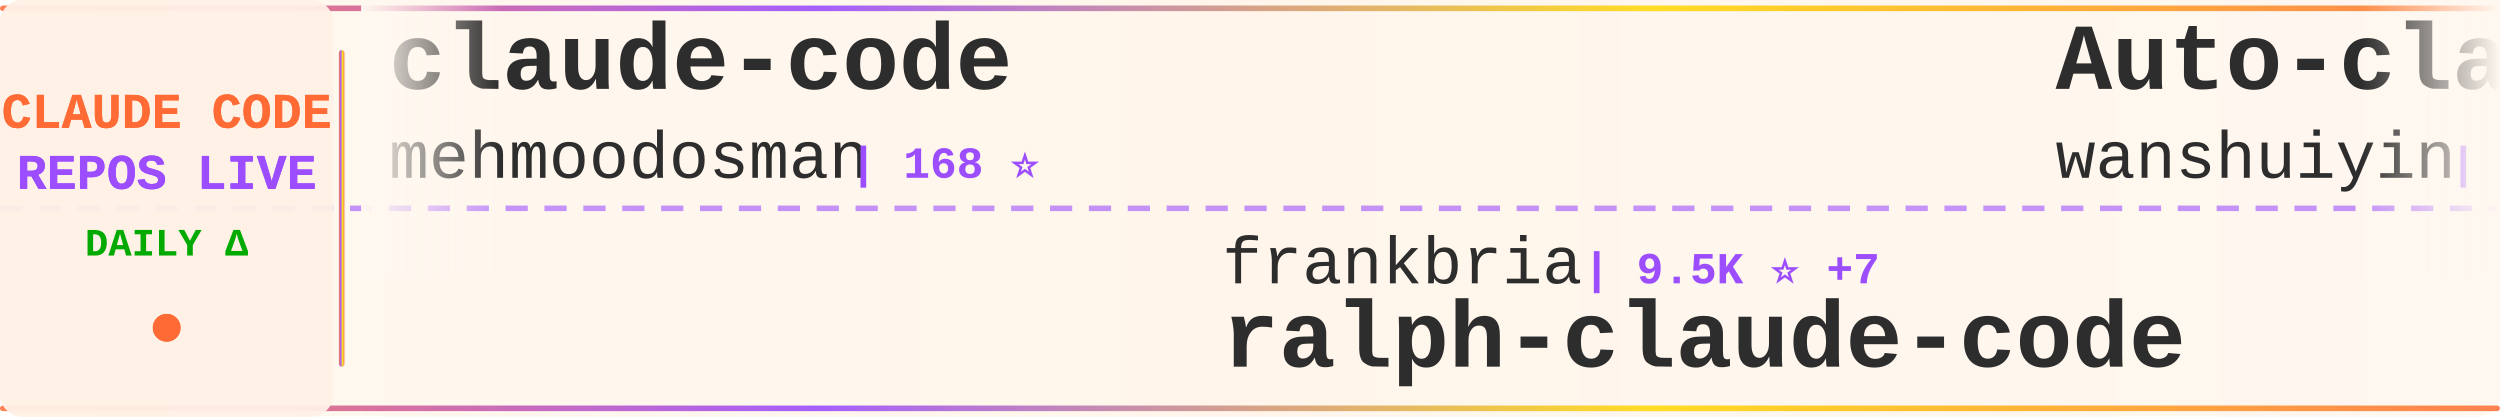
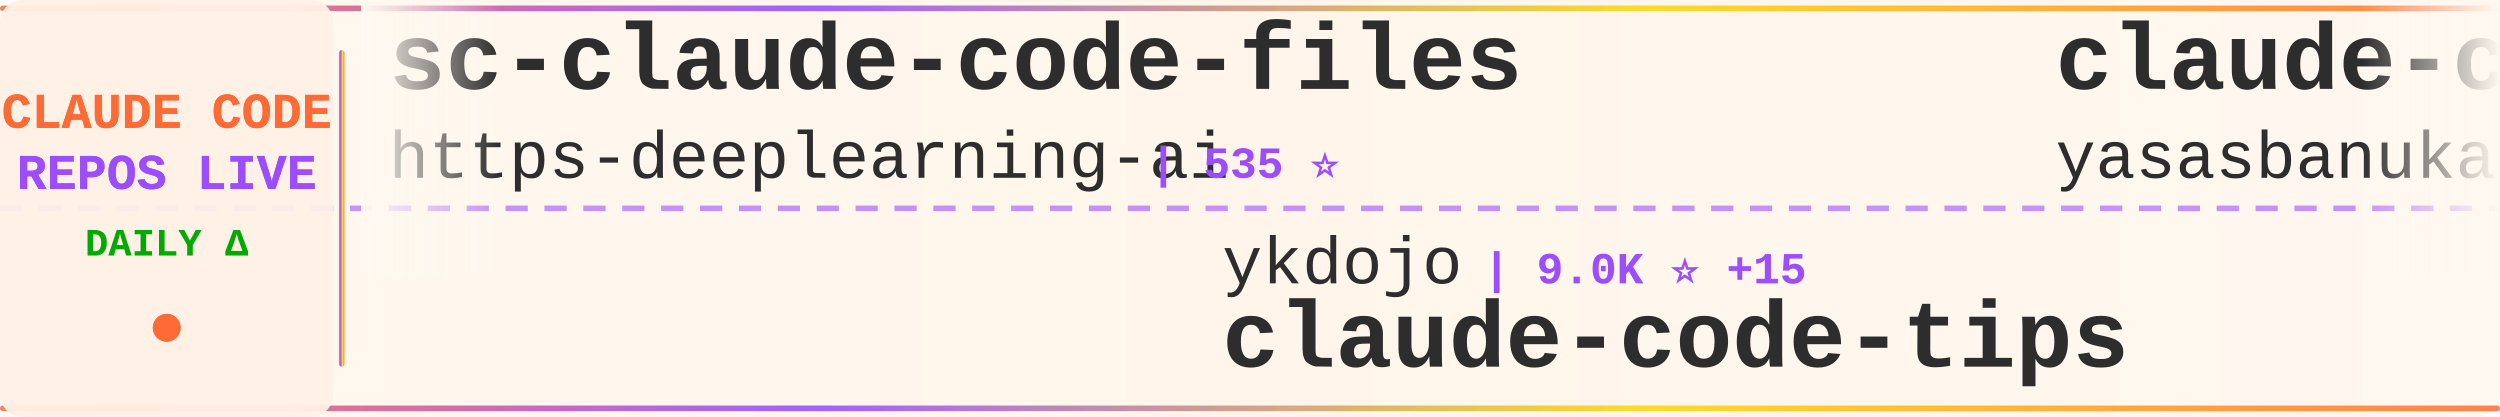
<svg xmlns="http://www.w3.org/2000/svg" width="900" height="150">
  <defs>
    <linearGradient id="tickerBg" x1="0%" y1="0%" x2="100%" y2="0%">
      <stop offset="0%" style="stop-color:#fff8f0;stop-opacity:0.98" />
      <stop offset="50%" style="stop-color:#fff5eb;stop-opacity:1" />
      <stop offset="100%" style="stop-color:#fff8f0;stop-opacity:0.98" />
    </linearGradient>
    <linearGradient id="borderGrad" x1="0%" y1="0%" x2="100%" y2="0%">
      <stop offset="0%" style="stop-color:#FF6B35;stop-opacity:0.85">
        <animate attributeName="stop-opacity" values="0.85;1;0.85" dur="2s" repeatCount="indefinite" />
      </stop>
      <stop offset="33%" style="stop-color:#9C4EFF;stop-opacity:0.9">
        <animate attributeName="stop-opacity" values="0.9;1;0.9" dur="2.2s" repeatCount="indefinite" />
      </stop>
      <stop offset="66%" style="stop-color:#FFD700;stop-opacity:0.85">
        <animate attributeName="stop-opacity" values="0.85;1;0.85" dur="1.8s" repeatCount="indefinite" />
      </stop>
      <stop offset="100%" style="stop-color:#FF6B35;stop-opacity:0.85">
        <animate attributeName="stop-opacity" values="0.85;1;0.85" dur="2s" repeatCount="indefinite" />
      </stop>
    </linearGradient>
    <filter id="textGlow">
      <feGaussianBlur stdDeviation="0.15" result="coloredBlur" />
      <feMerge>
        <feMergeNode in="coloredBlur" />
        <feMergeNode in="SourceGraphic" />
      </feMerge>
    </filter>
    <filter id="metricGlow">
      <feGaussianBlur stdDeviation="0.2" result="coloredBlur" />
      <feMerge>
        <feMergeNode in="coloredBlur" />
        <feMergeNode in="SourceGraphic" />
      </feMerge>
    </filter>
    <linearGradient id="leftFade" x1="0%" y1="0%" x2="100%" y2="0%">
      <stop offset="0%" style="stop-color:#fff8f0;stop-opacity:1" />
      <stop offset="100%" style="stop-color:#fff8f0;stop-opacity:0" />
    </linearGradient>
    <linearGradient id="rightFade" x1="0%" y1="0%" x2="100%" y2="0%">
      <stop offset="0%" style="stop-color:#fff8f0;stop-opacity:0" />
      <stop offset="100%" style="stop-color:#fff8f0;stop-opacity:1" />
    </linearGradient>
  </defs>
  <rect width="900" height="150" fill="url(#tickerBg)" rx="8" />
  <rect x="0" y="2" width="900" height="2" fill="url(#borderGrad)" rx="1" />
  <rect x="0" y="146" width="900" height="2" fill="url(#borderGrad)" rx="1" />
  <line x1="0" y1="75" x2="900" y2="75" stroke="#9C4EFF" stroke-width="2" stroke-dasharray="8 6" opacity="0.6" />
  <rect x="0" y="0" width="120" height="150" fill="#fff0e6" opacity="0.95" rx="8" />
  <text x="60" y="46" font-family="'Courier New', monospace" font-size="18" font-weight="bold" fill="#FF6B35" text-anchor="middle" filter="url(#textGlow)">
    CLAUDE CODE
  </text>
  <text x="60" y="68" font-family="'Courier New', monospace" font-size="18" font-weight="bold" fill="#9C4EFF" text-anchor="middle" filter="url(#textGlow)">
    REPOS LIVE
  </text>
  <text x="60" y="92" font-family="'Courier New', monospace" font-size="14" font-weight="bold" fill="#00aa00" text-anchor="middle">
    DAILY Δ
  </text>
  <circle cx="60" cy="118" r="5" fill="#FF6B35" filter="url(#metricGlow)">
    <animate attributeName="r" values="4;6;4" dur="1.5s" repeatCount="indefinite" />
    <animate attributeName="opacity" values="0.6;1;0.6" dur="1.5s" repeatCount="indefinite" />
  </circle>
  <rect x="122" y="18" width="2" height="114" fill="url(#borderGrad)" rx="1" />
  <clipPath id="tickerClip">
    <rect x="130" y="0" width="770" height="150" />
  </clipPath>
  <g clip-path="url(#tickerClip)">
    <g id="tickerItems">
      <animateTransform attributeName="transform" attributeType="XML" type="translate" from="0 0" to="-3000 0" dur="54s" repeatCount="indefinite" />
      <g transform="translate(0, 0)">
-         <text x="140" y="32" font-family="'Courier New', monospace" font-size="34" font-weight="bold" fill="#2d2d2d">claude-code</text>
-         <text x="140" y="64" font-family="'Courier New', monospace" font-size="24" font-weight="normal" fill="#2d2d2d" opacity="1.0">mehmoodosman</text>
-         <text x="306" y="64" font-family="'Courier New', monospace" font-size="16" font-weight="bold" fill="#9C4EFF"> | 168 ⭐</text>
+         <text x="140" y="32" font-family="'Courier New', monospace" font-size="34" font-weight="bold" fill="#2d2d2d">sc-claude-code-files</text>
+         <text x="140" y="64" font-family="'Courier New', monospace" font-size="24" font-weight="normal" fill="#2d2d2d" opacity="1.0">https-deeplearning-ai</text>
+         <text x="414" y="64" font-family="'Courier New', monospace" font-size="16" font-weight="bold" fill="#9C4EFF"> | 535 ⭐</text>
      </g>
      <g transform="translate(300, 0)">
-         <text x="140" y="102" font-family="'Courier New', monospace" font-size="24" font-weight="normal" fill="#2d2d2d" opacity="1.0">frankbria</text>
-         <text x="270" y="102" font-family="'Courier New', monospace" font-size="16" font-weight="bold" fill="#9C4EFF"> | 9.5K ⭐ +7</text>
-         <text x="140" y="132" font-family="'Courier New', monospace" font-size="34" font-weight="bold" fill="#2d2d2d">ralph-claude-code</text>
+         <text x="140" y="102" font-family="'Courier New', monospace" font-size="24" font-weight="normal" fill="#2d2d2d" opacity="1.0">ykdojo</text>
+         <text x="234" y="102" font-family="'Courier New', monospace" font-size="16" font-weight="bold" fill="#9C4EFF"> | 9.0K ⭐ +15</text>
+         <text x="140" y="132" font-family="'Courier New', monospace" font-size="34" font-weight="bold" fill="#2d2d2d">claude-code-tips</text>
      </g>
      <g transform="translate(600, 0)">
-         <text x="140" y="32" font-family="'Courier New', monospace" font-size="34" font-weight="bold" fill="#2d2d2d">Auto-claude-code-researc...</text>
-         <text x="140" y="64" font-family="'Courier New', monospace" font-size="24" font-weight="normal" fill="#2d2d2d" opacity="1.0">wanshuiyin</text>
-         <text x="282" y="64" font-family="'Courier New', monospace" font-size="16" font-weight="bold" fill="#9C4EFF"> | 12.8K ⭐ +44</text>
+         <text x="140" y="32" font-family="'Courier New', monospace" font-size="34" font-weight="bold" fill="#2d2d2d">claude-code</text>
+         <text x="140" y="64" font-family="'Courier New', monospace" font-size="24" font-weight="normal" fill="#2d2d2d" opacity="1.0">yasasbanukaofficial</text>
+         <text x="390" y="64" font-family="'Courier New', monospace" font-size="16" font-weight="bold" fill="#9C4EFF"> | 3.6K ⭐ +3</text>
      </g>
      <g transform="translate(900, 0)">
-         <text x="140" y="102" font-family="'Courier New', monospace" font-size="24" font-weight="normal" fill="#2d2d2d" opacity="1.0">fuergaosi233</text>
-         <text x="306" y="102" font-family="'Courier New', monospace" font-size="16" font-weight="bold" fill="#9C4EFF"> | 2.7K ⭐ +5</text>
+         <text x="140" y="102" font-family="'Courier New', monospace" font-size="24" font-weight="normal" fill="#2d2d2d" opacity="1.0">lowcortisolprogrammer</text>
+         <text x="414" y="102" font-family="'Courier New', monospace" font-size="16" font-weight="bold" fill="#9C4EFF"> | 171 ⭐</text>
+         <text x="140" y="132" font-family="'Courier New', monospace" font-size="34" font-weight="bold" fill="#2d2d2d">claude-code</text>
+       </g>
+       <g transform="translate(1200, 0)">
+         <text x="140" y="32" font-family="'Courier New', monospace" font-size="34" font-weight="bold" fill="#2d2d2d">claude-code</text>
+         <text x="140" y="64" font-family="'Courier New', monospace" font-size="24" font-weight="normal" fill="#2d2d2d" opacity="1.0">freestylefly</text>
+         <text x="306" y="64" font-family="'Courier New', monospace" font-size="16" font-weight="bold" fill="#9C4EFF"> | 127 ⭐</text>
+       </g>
+       <g transform="translate(1500, 0)">
+         <text x="140" y="102" font-family="'Courier New', monospace" font-size="24" font-weight="normal" fill="#2d2d2d" opacity="1.0">alex000kim</text>
+         <text x="282" y="102" font-family="'Courier New', monospace" font-size="16" font-weight="bold" fill="#9C4EFF"> | 229 ⭐ +1</text>
+         <text x="140" y="132" font-family="'Courier New', monospace" font-size="34" font-weight="bold" fill="#2d2d2d">claude-code</text>
+       </g>
+       <g transform="translate(1800, 0)">
+         <text x="140" y="32" font-family="'Courier New', monospace" font-size="34" font-weight="bold" fill="#2d2d2d">claude-code</text>
+         <text x="140" y="64" font-family="'Courier New', monospace" font-size="24" font-weight="normal" fill="#2d2d2d" opacity="1.0">T-Lab-CUHKSZ</text>
+         <text x="306" y="64" font-family="'Courier New', monospace" font-size="16" font-weight="bold" fill="#9C4EFF"> | 321 ⭐</text>
+       </g>
+       <g transform="translate(2100, 0)">
+         <text x="140" y="102" font-family="'Courier New', monospace" font-size="24" font-weight="normal" fill="#2d2d2d" opacity="1.0">1rgs</text>
+         <text x="210" y="102" font-family="'Courier New', monospace" font-size="16" font-weight="bold" fill="#9C4EFF"> | 3.7K ⭐ +4</text>
        <text x="140" y="132" font-family="'Courier New', monospace" font-size="34" font-weight="bold" fill="#2d2d2d">claude-code-proxy</text>
      </g>
-       <g transform="translate(1200, 0)">
-         <text x="140" y="32" font-family="'Courier New', monospace" font-size="34" font-weight="bold" fill="#2d2d2d">claude-code-action</text>
-         <text x="140" y="64" font-family="'Courier New', monospace" font-size="24" font-weight="normal" fill="#2d2d2d" opacity="1.0">anthropics</text>
-         <text x="282" y="64" font-family="'Courier New', monospace" font-size="16" font-weight="bold" fill="#9C4EFF"> | 8.2K ⭐ +13</text>
-       </g>
-       <g transform="translate(1500, 0)">
-         <text x="140" y="102" font-family="'Courier New', monospace" font-size="24" font-weight="normal" fill="#2d2d2d" opacity="1.0">AprilNEA</text>
-         <text x="258" y="102" font-family="'Courier New', monospace" font-size="16" font-weight="bold" fill="#9C4EFF"> | 387 ⭐</text>
-         <text x="140" y="132" font-family="'Courier New', monospace" font-size="34" font-weight="bold" fill="#2d2d2d">claude-code-source</text>
-       </g>
-       <g transform="translate(1800, 0)">
-         <text x="140" y="32" font-family="'Courier New', monospace" font-size="34" font-weight="bold" fill="#2d2d2d">claude-code-security-rev...</text>
-         <text x="140" y="64" font-family="'Courier New', monospace" font-size="24" font-weight="normal" fill="#2d2d2d" opacity="1.0">anthropics</text>
-         <text x="282" y="64" font-family="'Courier New', monospace" font-size="16" font-weight="bold" fill="#9C4EFF"> | 5.4K ⭐ +17</text>
-       </g>
-       <g transform="translate(2100, 0)">
-         <text x="140" y="102" font-family="'Courier New', monospace" font-size="24" font-weight="normal" fill="#2d2d2d" opacity="1.0">Pimzino</text>
-         <text x="246" y="102" font-family="'Courier New', monospace" font-size="16" font-weight="bold" fill="#9C4EFF"> | 3.8K ⭐ +2</text>
-         <text x="140" y="132" font-family="'Courier New', monospace" font-size="34" font-weight="bold" fill="#2d2d2d">claude-code-spec-workflo...</text>
-       </g>
      <g transform="translate(2400, 0)">
-         <text x="140" y="32" font-family="'Courier New', monospace" font-size="34" font-weight="bold" fill="#2d2d2d">claude-code-webui</text>
-         <text x="140" y="64" font-family="'Courier New', monospace" font-size="24" font-weight="normal" fill="#2d2d2d" opacity="1.0">sugyan</text>
-         <text x="234" y="64" font-family="'Courier New', monospace" font-size="16" font-weight="bold" fill="#9C4EFF"> | 1.1K ⭐ +1</text>
+         <text x="140" y="32" font-family="'Courier New', monospace" font-size="34" font-weight="bold" fill="#2d2d2d">claude-code-source-build</text>
+         <text x="140" y="64" font-family="'Courier New', monospace" font-size="24" font-weight="normal" fill="#2d2d2d" opacity="1.0">andrew-kramer-inno</text>
+         <text x="378" y="64" font-family="'Courier New', monospace" font-size="16" font-weight="bold" fill="#9C4EFF"> | 591 ⭐ +2</text>
      </g>
      <g transform="translate(2700, 0)">
-         <text x="140" y="102" font-family="'Courier New', monospace" font-size="24" font-weight="normal" fill="#2d2d2d" opacity="1.0">https-deeplearning-ai</text>
-         <text x="414" y="102" font-family="'Courier New', monospace" font-size="16" font-weight="bold" fill="#9C4EFF"> | 535 ⭐ +1</text>
-         <text x="140" y="132" font-family="'Courier New', monospace" font-size="34" font-weight="bold" fill="#2d2d2d">sc-claude-code-files</text>
+         <text x="140" y="102" font-family="'Courier New', monospace" font-size="24" font-weight="normal" fill="#2d2d2d" opacity="1.0">edmund-io</text>
+         <text x="270" y="102" font-family="'Courier New', monospace" font-size="16" font-weight="bold" fill="#9C4EFF"> | 1.5K ⭐ +1</text>
+         <text x="140" y="132" font-family="'Courier New', monospace" font-size="34" font-weight="bold" fill="#2d2d2d">edmunds-claude-code</text>
      </g>
      <g transform="translate(3000, 0)">
-         <text x="140" y="32" font-family="'Courier New', monospace" font-size="34" font-weight="bold" fill="#2d2d2d">claude-code</text>
-         <text x="140" y="64" font-family="'Courier New', monospace" font-size="24" font-weight="normal" fill="#2d2d2d" opacity="1.0">mehmoodosman</text>
-         <text x="306" y="64" font-family="'Courier New', monospace" font-size="16" font-weight="bold" fill="#9C4EFF"> | 168 ⭐</text>
+         <text x="140" y="32" font-family="'Courier New', monospace" font-size="34" font-weight="bold" fill="#2d2d2d">sc-claude-code-files</text>
+         <text x="140" y="64" font-family="'Courier New', monospace" font-size="24" font-weight="normal" fill="#2d2d2d" opacity="1.0">https-deeplearning-ai</text>
+         <text x="414" y="64" font-family="'Courier New', monospace" font-size="16" font-weight="bold" fill="#9C4EFF"> | 535 ⭐</text>
      </g>
      <g transform="translate(3300, 0)">
-         <text x="140" y="102" font-family="'Courier New', monospace" font-size="24" font-weight="normal" fill="#2d2d2d" opacity="1.0">frankbria</text>
-         <text x="270" y="102" font-family="'Courier New', monospace" font-size="16" font-weight="bold" fill="#9C4EFF"> | 9.5K ⭐ +7</text>
-         <text x="140" y="132" font-family="'Courier New', monospace" font-size="34" font-weight="bold" fill="#2d2d2d">ralph-claude-code</text>
+         <text x="140" y="102" font-family="'Courier New', monospace" font-size="24" font-weight="normal" fill="#2d2d2d" opacity="1.0">ykdojo</text>
+         <text x="234" y="102" font-family="'Courier New', monospace" font-size="16" font-weight="bold" fill="#9C4EFF"> | 9.0K ⭐ +15</text>
+         <text x="140" y="132" font-family="'Courier New', monospace" font-size="34" font-weight="bold" fill="#2d2d2d">claude-code-tips</text>
      </g>
      <g transform="translate(3600, 0)">
-         <text x="140" y="32" font-family="'Courier New', monospace" font-size="34" font-weight="bold" fill="#2d2d2d">Auto-claude-code-researc...</text>
-         <text x="140" y="64" font-family="'Courier New', monospace" font-size="24" font-weight="normal" fill="#2d2d2d" opacity="1.0">wanshuiyin</text>
-         <text x="282" y="64" font-family="'Courier New', monospace" font-size="16" font-weight="bold" fill="#9C4EFF"> | 12.8K ⭐ +44</text>
+         <text x="140" y="32" font-family="'Courier New', monospace" font-size="34" font-weight="bold" fill="#2d2d2d">claude-code</text>
+         <text x="140" y="64" font-family="'Courier New', monospace" font-size="24" font-weight="normal" fill="#2d2d2d" opacity="1.0">yasasbanukaofficial</text>
+         <text x="390" y="64" font-family="'Courier New', monospace" font-size="16" font-weight="bold" fill="#9C4EFF"> | 3.6K ⭐ +3</text>
      </g>
      <g transform="translate(3900, 0)">
-         <text x="140" y="102" font-family="'Courier New', monospace" font-size="24" font-weight="normal" fill="#2d2d2d" opacity="1.0">fuergaosi233</text>
-         <text x="306" y="102" font-family="'Courier New', monospace" font-size="16" font-weight="bold" fill="#9C4EFF"> | 2.7K ⭐ +5</text>
-         <text x="140" y="132" font-family="'Courier New', monospace" font-size="34" font-weight="bold" fill="#2d2d2d">claude-code-proxy</text>
+         <text x="140" y="102" font-family="'Courier New', monospace" font-size="24" font-weight="normal" fill="#2d2d2d" opacity="1.0">lowcortisolprogrammer</text>
+         <text x="414" y="102" font-family="'Courier New', monospace" font-size="16" font-weight="bold" fill="#9C4EFF"> | 171 ⭐</text>
+         <text x="140" y="132" font-family="'Courier New', monospace" font-size="34" font-weight="bold" fill="#2d2d2d">claude-code</text>
      </g>
    </g>
  </g>
  <rect x="130" y="0" width="50" height="100" fill="url(#leftFade)" />
  <rect x="850" y="0" width="50" height="100" fill="url(#rightFade)" />
</svg>
